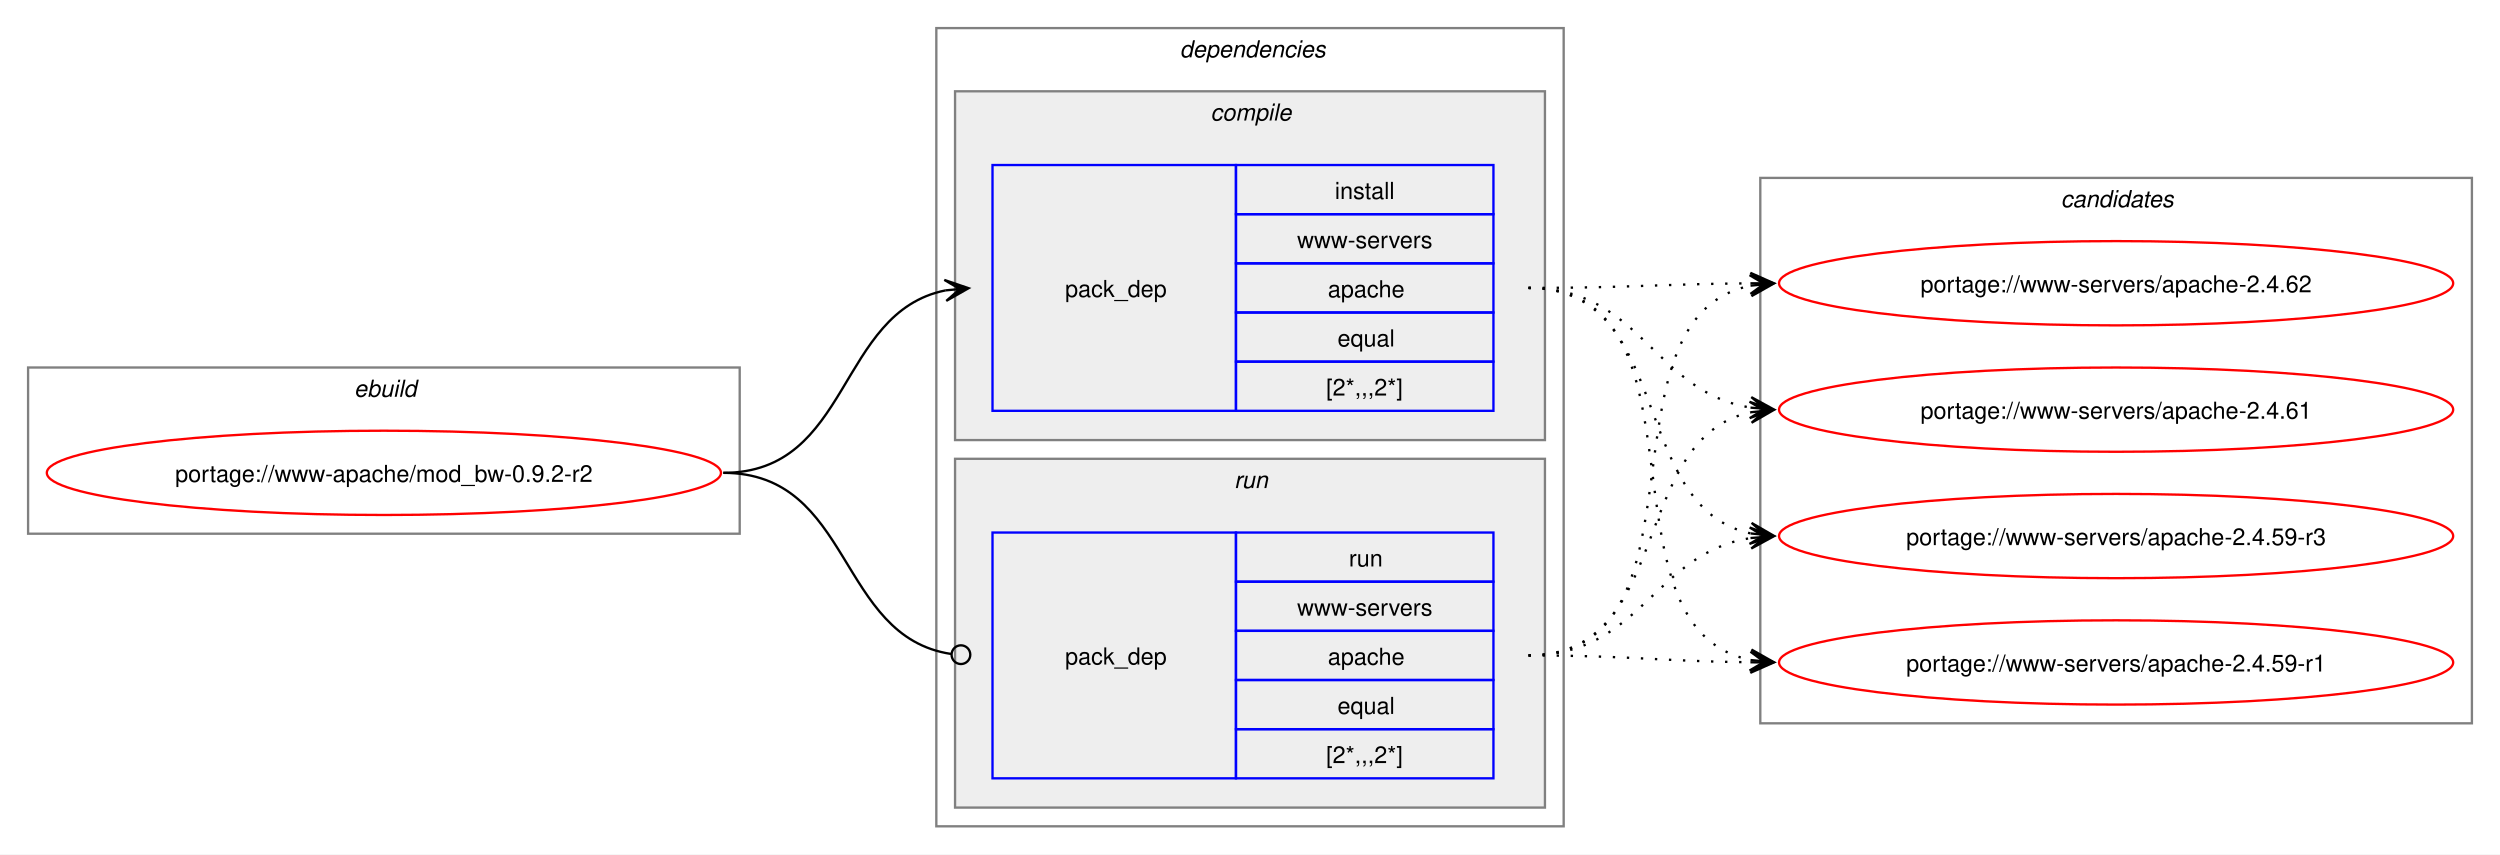
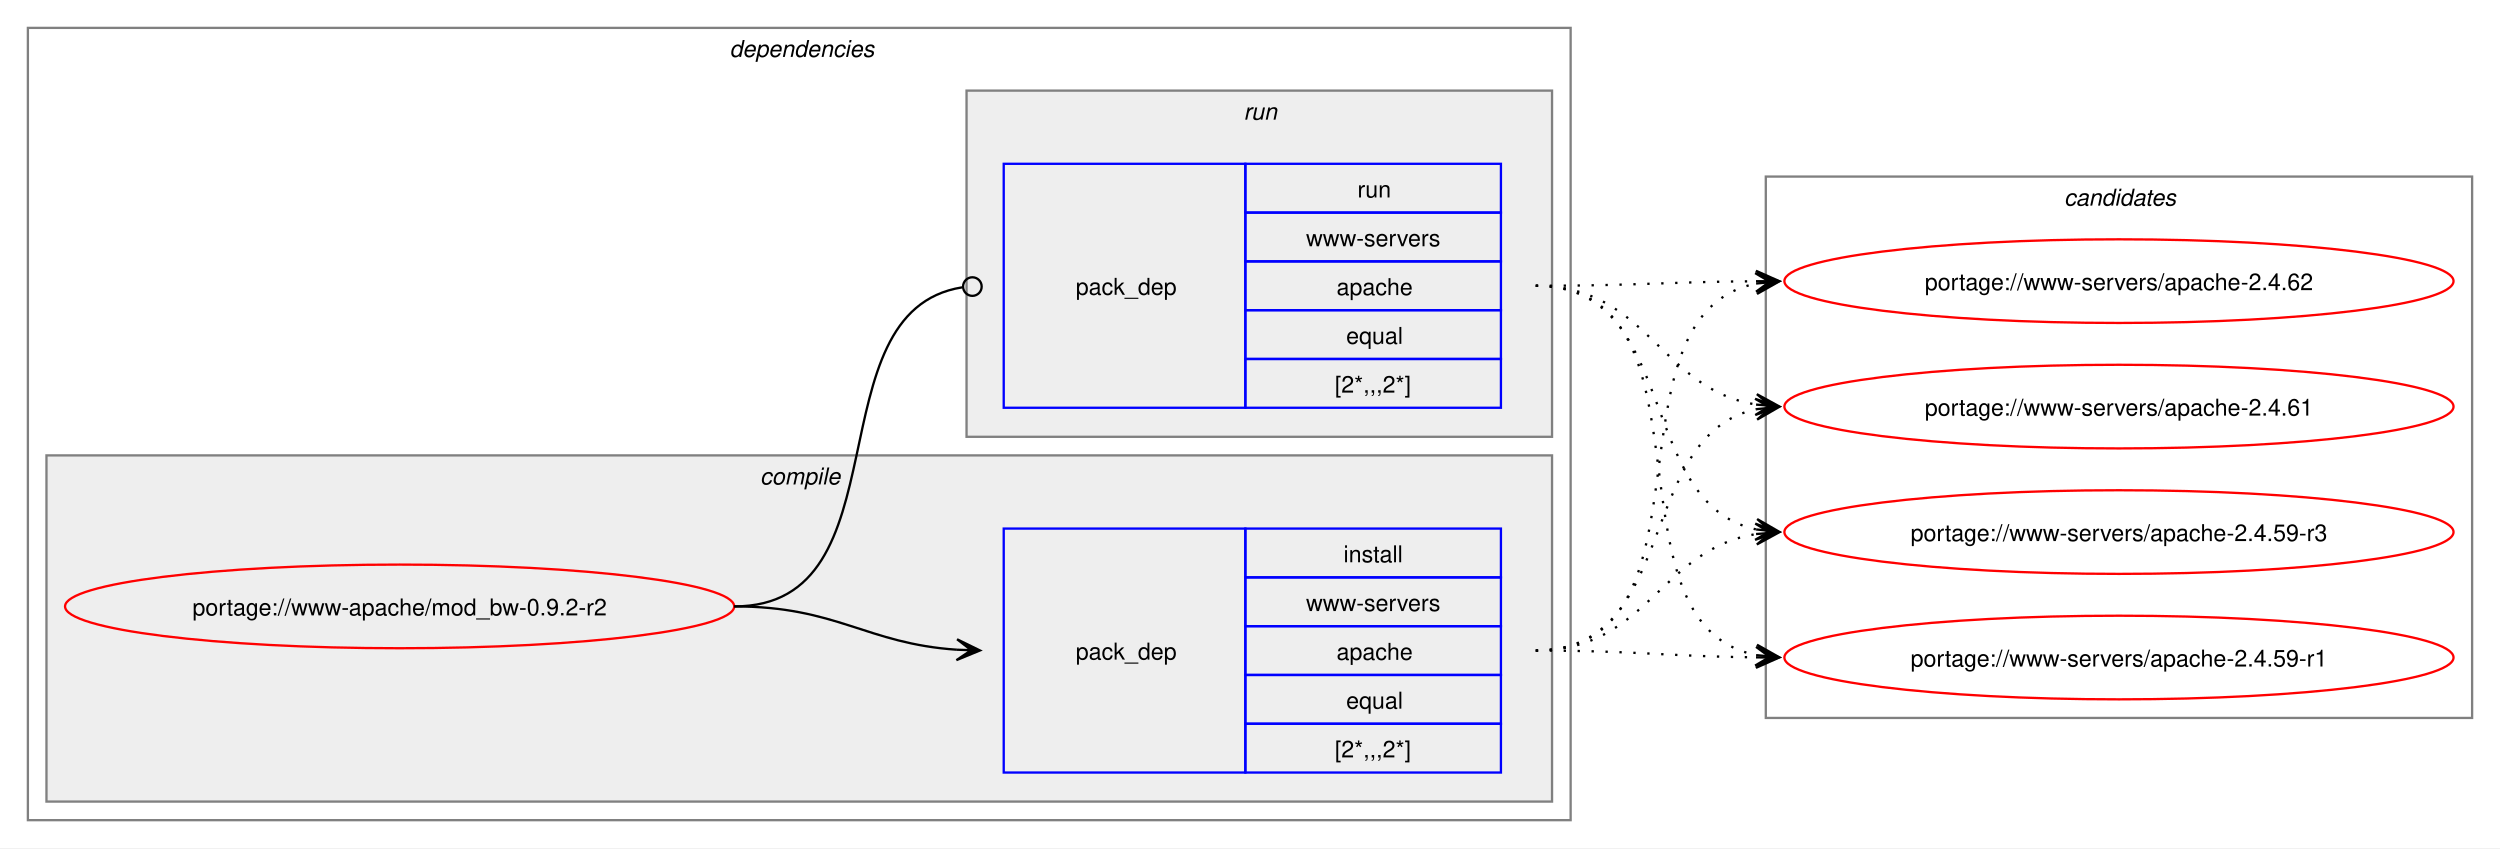
- <svg xmlns="http://www.w3.org/2000/svg" xmlns:xlink="http://www.w3.org/1999/xlink" width="1068pt" height="365pt" viewBox="0.00 0.00 1068.00 365.00">
+ <svg xmlns="http://www.w3.org/2000/svg" xmlns:xlink="http://www.w3.org/1999/xlink" width="1076pt" height="365pt" viewBox="0.00 0.00 1076.00 365.00">
  <g id="graph0" class="graph" transform="scale(1 1) rotate(0) translate(4 361)">
-     <polygon fill="white" stroke="none" points="-4,4 -4,-361 1064,-361 1064,4 -4,4" />
-     <g id="clust1" class="cluster">
-       <polygon fill="none" stroke="gray" points="8,-133 8,-204 312,-204 312,-133 8,-133" />
-       <text text-anchor="start" x="147.25" y="-191.5" font-family="Helvetica,sans-Serif" font-style="italic" font-size="10.00">ebuild</text>
-     </g>
+     <polygon fill="white" stroke="none" points="-4,4 -4,-361 1072,-361 1072,4 -4,4" />
    <g id="clust2" class="cluster">
-       <polygon fill="none" stroke="gray" points="396,-8 396,-349 664,-349 664,-8 396,-8" />
-       <text text-anchor="start" x="500" y="-336.5" font-family="Helvetica,sans-Serif" font-style="italic" font-size="10.00">dependencies</text>
+       <polygon fill="none" stroke="gray" points="8,-8 8,-349 672,-349 672,-8 8,-8" />
+       <text text-anchor="start" x="310" y="-336.5" font-family="Helvetica,sans-Serif" font-style="italic" font-size="10.00">dependencies</text>
    </g>
    <g id="clust3" class="cluster">
-       <polygon fill="#eeeeee" stroke="gray" points="404,-173 404,-322 656,-322 656,-173 404,-173" />
-       <text text-anchor="start" x="513.12" y="-309.5" font-family="Helvetica,sans-Serif" font-style="italic" font-size="10.00">compile</text>
+       <polygon fill="#eeeeee" stroke="gray" points="16,-16 16,-165 664,-165 664,-16 16,-16" />
+       <text text-anchor="start" x="323.12" y="-152.5" font-family="Helvetica,sans-Serif" font-style="italic" font-size="10.00">compile</text>
    </g>
    <g id="clust6" class="cluster">
-       <polygon fill="#eeeeee" stroke="gray" points="404,-16 404,-165 656,-165 656,-16 404,-16" />
-       <text text-anchor="start" x="523.25" y="-152.5" font-family="Helvetica,sans-Serif" font-style="italic" font-size="10.00">run</text>
+       <polygon fill="#eeeeee" stroke="gray" points="412,-173 412,-322 664,-322 664,-173 412,-173" />
+       <text text-anchor="start" x="531.25" y="-309.5" font-family="Helvetica,sans-Serif" font-style="italic" font-size="10.00">run</text>
    </g>
    <g id="clust8" class="cluster">
-       <polygon fill="none" stroke="gray" points="748,-52 748,-285 1052,-285 1052,-52 748,-52" />
-       <text text-anchor="start" x="876.38" y="-272.5" font-family="Helvetica,sans-Serif" font-style="italic" font-size="10.00">candidates</text>
+       <polygon fill="none" stroke="gray" points="756,-52 756,-285 1060,-285 1060,-52 756,-52" />
+       <text text-anchor="start" x="884.38" y="-272.5" font-family="Helvetica,sans-Serif" font-style="italic" font-size="10.00">candidates</text>
    </g>
    <g id="node1" class="node">
      <g id="a_node1">
        <a xlink:href="../www-apache/mod_bw-0.9.2-r2.svg" xlink:title="portage://www-apache/mod_bw-0.9.2-r2">
-           <ellipse fill="none" stroke="red" cx="160" cy="-159" rx="144" ry="18" />
-           <text text-anchor="middle" x="160" y="-155.12" font-family="Helvetica,sans-Serif" font-size="10.00">portage://www-apache/mod_bw-0.9.2-r2</text>
+           <ellipse fill="none" stroke="red" cx="168" cy="-100" rx="144" ry="18" />
+           <text text-anchor="middle" x="168" y="-96.12" font-family="Helvetica,sans-Serif" font-size="10.00">portage://www-apache/mod_bw-0.9.2-r2</text>
        </a>
      </g>
    </g>
    <g id="node2" class="node">
-       <polygon fill="none" stroke="blue" points="420,-185.5 420,-290.5 524,-290.5 524,-185.5 420,-185.5" />
-       <text text-anchor="start" x="451" y="-234.12" font-family="Helvetica,sans-Serif" font-size="10.00">pack_dep</text>
-       <polygon fill="none" stroke="blue" points="524,-269.5 524,-290.5 634,-290.5 634,-269.5 524,-269.5" />
-       <text text-anchor="start" x="566.25" y="-276" font-family="Helvetica,sans-Serif" font-size="10.00">install</text>
-       <polygon fill="none" stroke="blue" points="524,-248.5 524,-269.5 634,-269.5 634,-248.5 524,-248.5" />
-       <text text-anchor="start" x="550.12" y="-255" font-family="Helvetica,sans-Serif" font-size="10.00">www-servers</text>
-       <polygon fill="none" stroke="blue" points="524,-227.5 524,-248.5 634,-248.5 634,-227.5 524,-227.5" />
-       <text text-anchor="start" x="563.25" y="-234" font-family="Helvetica,sans-Serif" font-size="10.00">apache</text>
-       <polygon fill="none" stroke="blue" points="524,-206.5 524,-227.5 634,-227.5 634,-206.5 524,-206.5" />
-       <text text-anchor="start" x="567.38" y="-213" font-family="Helvetica,sans-Serif" font-size="10.00">equal</text>
-       <polygon fill="none" stroke="blue" points="524,-185.5 524,-206.5 634,-206.5 634,-185.5 524,-185.5" />
-       <text text-anchor="start" x="562.5" y="-192" font-family="Helvetica,sans-Serif" font-size="10.00">[2*,,,2*]</text>
+       <polygon fill="none" stroke="blue" points="428,-28.5 428,-133.5 532,-133.5 532,-28.5 428,-28.5" />
+       <text text-anchor="start" x="459" y="-77.12" font-family="Helvetica,sans-Serif" font-size="10.00">pack_dep</text>
+       <polygon fill="none" stroke="blue" points="532,-112.5 532,-133.5 642,-133.5 642,-112.5 532,-112.5" />
+       <text text-anchor="start" x="574.25" y="-119" font-family="Helvetica,sans-Serif" font-size="10.00">install</text>
+       <polygon fill="none" stroke="blue" points="532,-91.5 532,-112.5 642,-112.5 642,-91.5 532,-91.5" />
+       <text text-anchor="start" x="558.12" y="-98" font-family="Helvetica,sans-Serif" font-size="10.00">www-servers</text>
+       <polygon fill="none" stroke="blue" points="532,-70.5 532,-91.5 642,-91.5 642,-70.5 532,-70.5" />
+       <text text-anchor="start" x="571.25" y="-77" font-family="Helvetica,sans-Serif" font-size="10.00">apache</text>
+       <polygon fill="none" stroke="blue" points="532,-49.5 532,-70.5 642,-70.5 642,-49.5 532,-49.5" />
+       <text text-anchor="start" x="575.38" y="-56" font-family="Helvetica,sans-Serif" font-size="10.00">equal</text>
+       <polygon fill="none" stroke="blue" points="532,-28.5 532,-49.5 642,-49.5 642,-28.5 532,-28.5" />
+       <text text-anchor="start" x="570.5" y="-35" font-family="Helvetica,sans-Serif" font-size="10.00">[2*,,,2*]</text>
    </g>
    <g id="edge1" class="edge">
-       <path fill="none" stroke="black" d="M305,-159C359.74,-159 353.49,-227.57 399.89,-236.94" />
-       <polygon fill="black" stroke="black" points="409.79,-237.88 399.41,-241.42 406.02,-237.53 399.83,-236.94 399.83,-236.94 399.83,-236.94 406.02,-237.53 400.26,-232.46 409.79,-237.88" />
+       <path fill="none" stroke="black" d="M312,-100C356.34,-100 368.74,-83.99 407.84,-81.36" />
+       <polygon fill="black" stroke="black" points="417.78,-81.04 407.93,-85.86 414,-81.16 407.79,-81.36 407.79,-81.36 407.79,-81.36 414,-81.16 407.64,-76.87 417.78,-81.04" />
    </g>
    <g id="node3" class="node">
-       <polygon fill="none" stroke="blue" points="420,-28.5 420,-133.5 524,-133.5 524,-28.5 420,-28.5" />
-       <text text-anchor="start" x="451" y="-77.12" font-family="Helvetica,sans-Serif" font-size="10.00">pack_dep</text>
-       <polygon fill="none" stroke="blue" points="524,-112.5 524,-133.5 634,-133.5 634,-112.5 524,-112.5" />
-       <text text-anchor="start" x="572.25" y="-119" font-family="Helvetica,sans-Serif" font-size="10.00">run</text>
-       <polygon fill="none" stroke="blue" points="524,-91.5 524,-112.5 634,-112.5 634,-91.5 524,-91.5" />
-       <text text-anchor="start" x="550.12" y="-98" font-family="Helvetica,sans-Serif" font-size="10.00">www-servers</text>
-       <polygon fill="none" stroke="blue" points="524,-70.5 524,-91.5 634,-91.5 634,-70.5 524,-70.5" />
-       <text text-anchor="start" x="563.25" y="-77" font-family="Helvetica,sans-Serif" font-size="10.00">apache</text>
-       <polygon fill="none" stroke="blue" points="524,-49.5 524,-70.5 634,-70.5 634,-49.5 524,-49.5" />
-       <text text-anchor="start" x="567.38" y="-56" font-family="Helvetica,sans-Serif" font-size="10.00">equal</text>
-       <polygon fill="none" stroke="blue" points="524,-28.5 524,-49.5 634,-49.5 634,-28.5 524,-28.5" />
-       <text text-anchor="start" x="562.5" y="-35" font-family="Helvetica,sans-Serif" font-size="10.00">[2*,,,2*]</text>
+       <polygon fill="none" stroke="blue" points="428,-185.5 428,-290.5 532,-290.5 532,-185.5 428,-185.5" />
+       <text text-anchor="start" x="459" y="-234.12" font-family="Helvetica,sans-Serif" font-size="10.00">pack_dep</text>
+       <polygon fill="none" stroke="blue" points="532,-269.5 532,-290.5 642,-290.5 642,-269.5 532,-269.5" />
+       <text text-anchor="start" x="580.25" y="-276" font-family="Helvetica,sans-Serif" font-size="10.00">run</text>
+       <polygon fill="none" stroke="blue" points="532,-248.5 532,-269.5 642,-269.5 642,-248.5 532,-248.5" />
+       <text text-anchor="start" x="558.12" y="-255" font-family="Helvetica,sans-Serif" font-size="10.00">www-servers</text>
+       <polygon fill="none" stroke="blue" points="532,-227.5 532,-248.5 642,-248.5 642,-227.5 532,-227.5" />
+       <text text-anchor="start" x="571.25" y="-234" font-family="Helvetica,sans-Serif" font-size="10.00">apache</text>
+       <polygon fill="none" stroke="blue" points="532,-206.5 532,-227.5 642,-227.5 642,-206.5 532,-206.5" />
+       <text text-anchor="start" x="575.38" y="-213" font-family="Helvetica,sans-Serif" font-size="10.00">equal</text>
+       <polygon fill="none" stroke="blue" points="532,-185.5 532,-206.5 642,-206.5 642,-185.5 532,-185.5" />
+       <text text-anchor="start" x="570.5" y="-192" font-family="Helvetica,sans-Serif" font-size="10.00">[2*,,,2*]</text>
    </g>
    <g id="edge2" class="edge">
-       <path fill="none" stroke="black" d="M305,-159C360.41,-159 353.47,-89.01 402.31,-81.63" />
-       <ellipse fill="none" stroke="black" cx="406.51" cy="-81.32" rx="4" ry="4" />
+       <path fill="none" stroke="black" d="M312,-100C386.43,-100 345.13,-226.91 410.07,-237.32" />
+       <ellipse fill="none" stroke="black" cx="414.51" cy="-237.66" rx="4" ry="4" />
    </g>
    <g id="node4" class="node">
      <g id="a_node4">
        <a xlink:href="../www-servers/apache-2.4.62.svg" xlink:title="portage://www-servers/apache-2.4.62">
-           <ellipse fill="none" stroke="red" cx="900" cy="-240" rx="144" ry="18" />
-           <text text-anchor="middle" x="900" y="-236.12" font-family="Helvetica,sans-Serif" font-size="10.00">portage://www-servers/apache-2.4.62</text>
+           <ellipse fill="none" stroke="red" cx="908" cy="-240" rx="144" ry="18" />
+           <text text-anchor="middle" x="908" y="-236.12" font-family="Helvetica,sans-Serif" font-size="10.00">portage://www-servers/apache-2.4.62</text>
        </a>
      </g>
    </g>
    <g id="edge3" class="edge">
-       <path fill="none" stroke="black" stroke-dasharray="1,5" d="M649,-238C692.25,-238 705.71,-239.69 744.08,-239.96" />
-       <polygon fill="black" stroke="black" points="753.78,-240 743.77,-244.46 750,-239.98 743.78,-239.96 743.78,-239.96 743.78,-239.96 750,-239.98 743.8,-235.46 753.78,-240" />
+       <path fill="none" stroke="black" stroke-dasharray="1,5" d="M657,-81C737.95,-81 683.73,-225.44 752.01,-238.98" />
+       <polygon fill="black" stroke="black" points="761.79,-239.89 751.42,-243.45 758.02,-239.54 751.83,-238.97 751.83,-238.97 751.83,-238.97 758.02,-239.54 752.24,-234.49 761.79,-239.89" />
    </g>
    <g id="node5" class="node">
      <g id="a_node5">
        <a xlink:href="../www-servers/apache-2.4.61.svg" xlink:title="portage://www-servers/apache-2.4.61">
-           <ellipse fill="none" stroke="red" cx="900" cy="-186" rx="144" ry="18" />
-           <text text-anchor="middle" x="900" y="-182.12" font-family="Helvetica,sans-Serif" font-size="10.00">portage://www-servers/apache-2.4.61</text>
+           <ellipse fill="none" stroke="red" cx="908" cy="-186" rx="144" ry="18" />
+           <text text-anchor="middle" x="908" y="-182.12" font-family="Helvetica,sans-Serif" font-size="10.00">portage://www-servers/apache-2.4.61</text>
        </a>
      </g>
    </g>
    <g id="edge4" class="edge">
-       <path fill="none" stroke="black" stroke-dasharray="1,5" d="M649,-238C697.48,-238 702.07,-193.62 743.86,-186.86" />
-       <polygon fill="black" stroke="black" points="753.79,-186.09 744.16,-191.35 750.01,-186.38 743.81,-186.86 743.81,-186.86 743.81,-186.86 750.01,-186.38 743.47,-182.38 753.79,-186.09" />
+       <path fill="none" stroke="black" stroke-dasharray="1,5" d="M657,-81C719.3,-81 699.57,-173.67 751.94,-184.89" />
+       <polygon fill="black" stroke="black" points="761.79,-185.88 751.39,-189.36 758.02,-185.5 751.84,-184.88 751.84,-184.88 751.84,-184.88 758.02,-185.5 752.29,-180.4 761.79,-185.88" />
    </g>
    <g id="node6" class="node">
      <g id="a_node6">
        <a xlink:href="../www-servers/apache-2.4.59-r3.svg" xlink:title="portage://www-servers/apache-2.4.59-r3">
-           <ellipse fill="none" stroke="red" cx="900" cy="-132" rx="144" ry="18" />
-           <text text-anchor="middle" x="900" y="-128.12" font-family="Helvetica,sans-Serif" font-size="10.00">portage://www-servers/apache-2.4.59-r3</text>
+           <ellipse fill="none" stroke="red" cx="908" cy="-132" rx="144" ry="18" />
+           <text text-anchor="middle" x="908" y="-128.12" font-family="Helvetica,sans-Serif" font-size="10.00">portage://www-servers/apache-2.4.59-r3</text>
        </a>
      </g>
    </g>
    <g id="edge5" class="edge">
-       <path fill="none" stroke="black" stroke-dasharray="1,5" d="M649,-238C711.59,-238 691.33,-144.45 743.89,-133.12" />
-       <polygon fill="black" stroke="black" points="753.79,-132.12 744.29,-137.6 750.03,-132.5 743.84,-133.12 743.84,-133.12 743.84,-133.12 750.03,-132.5 743.39,-128.65 753.79,-132.12" />
+       <path fill="none" stroke="black" stroke-dasharray="1,5" d="M657,-81C705.3,-81 710.21,-124.53 751.89,-131.16" />
+       <polygon fill="black" stroke="black" points="761.79,-131.91 751.47,-135.64 758.01,-131.62 751.81,-131.15 751.81,-131.15 751.81,-131.15 758.01,-131.62 752.15,-126.66 761.79,-131.91" />
    </g>
    <g id="node7" class="node">
      <g id="a_node7">
        <a xlink:href="../www-servers/apache-2.4.59-r1.svg" xlink:title="portage://www-servers/apache-2.4.59-r1">
-           <ellipse fill="none" stroke="red" cx="900" cy="-78" rx="144" ry="18" />
-           <text text-anchor="middle" x="900" y="-74.12" font-family="Helvetica,sans-Serif" font-size="10.00">portage://www-servers/apache-2.4.59-r1</text>
+           <ellipse fill="none" stroke="red" cx="908" cy="-78" rx="144" ry="18" />
+           <text text-anchor="middle" x="908" y="-74.12" font-family="Helvetica,sans-Serif" font-size="10.00">portage://www-servers/apache-2.4.59-r1</text>
        </a>
      </g>
    </g>
    <g id="edge6" class="edge">
-       <path fill="none" stroke="black" stroke-dasharray="1,5" d="M649,-238C730.3,-238 675.43,-92.65 743.96,-79.02" />
-       <polygon fill="black" stroke="black" points="753.79,-78.11 744.24,-83.51 750.02,-78.46 743.83,-79.03 743.83,-79.03 743.83,-79.03 750.02,-78.46 743.41,-74.55 753.79,-78.11" />
+       <path fill="none" stroke="black" stroke-dasharray="1,5" d="M657,-81C700.26,-81 713.71,-78.47 752.08,-78.06" />
+       <polygon fill="black" stroke="black" points="761.78,-78.01 751.81,-82.56 758,-78.03 751.78,-78.06 751.78,-78.06 751.78,-78.06 758,-78.03 751.76,-73.56 761.78,-78.01" />
    </g>
    <g id="edge7" class="edge">
-       <path fill="none" stroke="black" stroke-dasharray="1,5" d="M649,-81C729.95,-81 675.73,-225.44 744.01,-238.98" />
-       <polygon fill="black" stroke="black" points="753.79,-239.89 743.42,-243.45 750.02,-239.54 743.83,-238.97 743.83,-238.97 743.83,-238.97 750.02,-239.54 744.24,-234.49 753.79,-239.89" />
+       <path fill="none" stroke="black" stroke-dasharray="1,5" d="M657,-238C700.25,-238 713.71,-239.69 752.08,-239.96" />
+       <polygon fill="black" stroke="black" points="761.78,-240 751.77,-244.46 758,-239.98 751.78,-239.96 751.78,-239.96 751.78,-239.96 758,-239.98 751.8,-235.46 761.78,-240" />
    </g>
    <g id="edge8" class="edge">
-       <path fill="none" stroke="black" stroke-dasharray="1,5" d="M649,-81C711.3,-81 691.57,-173.67 743.94,-184.89" />
-       <polygon fill="black" stroke="black" points="753.79,-185.88 743.39,-189.36 750.02,-185.5 743.84,-184.88 743.84,-184.88 743.84,-184.88 750.02,-185.5 744.29,-180.4 753.79,-185.88" />
+       <path fill="none" stroke="black" stroke-dasharray="1,5" d="M657,-238C705.48,-238 710.07,-193.62 751.86,-186.86" />
+       <polygon fill="black" stroke="black" points="761.79,-186.09 752.16,-191.35 758.01,-186.38 751.81,-186.86 751.81,-186.86 751.81,-186.86 758.01,-186.38 751.47,-182.38 761.79,-186.09" />
    </g>
    <g id="edge9" class="edge">
-       <path fill="none" stroke="black" stroke-dasharray="1,5" d="M649,-81C697.3,-81 702.21,-124.53 743.89,-131.16" />
-       <polygon fill="black" stroke="black" points="753.79,-131.91 743.47,-135.64 750.01,-131.62 743.81,-131.15 743.81,-131.15 743.81,-131.15 750.01,-131.62 744.15,-126.66 753.79,-131.91" />
+       <path fill="none" stroke="black" stroke-dasharray="1,5" d="M657,-238C719.59,-238 699.33,-144.45 751.89,-133.12" />
+       <polygon fill="black" stroke="black" points="761.79,-132.12 752.29,-137.6 758.03,-132.5 751.84,-133.12 751.84,-133.12 751.84,-133.12 758.03,-132.5 751.39,-128.65 761.79,-132.12" />
    </g>
    <g id="edge10" class="edge">
-       <path fill="none" stroke="black" stroke-dasharray="1,5" d="M649,-81C692.26,-81 705.71,-78.47 744.08,-78.06" />
-       <polygon fill="black" stroke="black" points="753.78,-78.01 743.81,-82.56 750,-78.03 743.78,-78.06 743.78,-78.06 743.78,-78.06 750,-78.03 743.76,-73.56 753.78,-78.01" />
+       <path fill="none" stroke="black" stroke-dasharray="1,5" d="M657,-238C738.3,-238 683.43,-92.65 751.96,-79.02" />
+       <polygon fill="black" stroke="black" points="761.79,-78.11 752.24,-83.51 758.02,-78.46 751.83,-79.03 751.83,-79.03 751.83,-79.03 758.02,-78.46 751.41,-74.55 761.79,-78.11" />
    </g>
  </g>
</svg>
